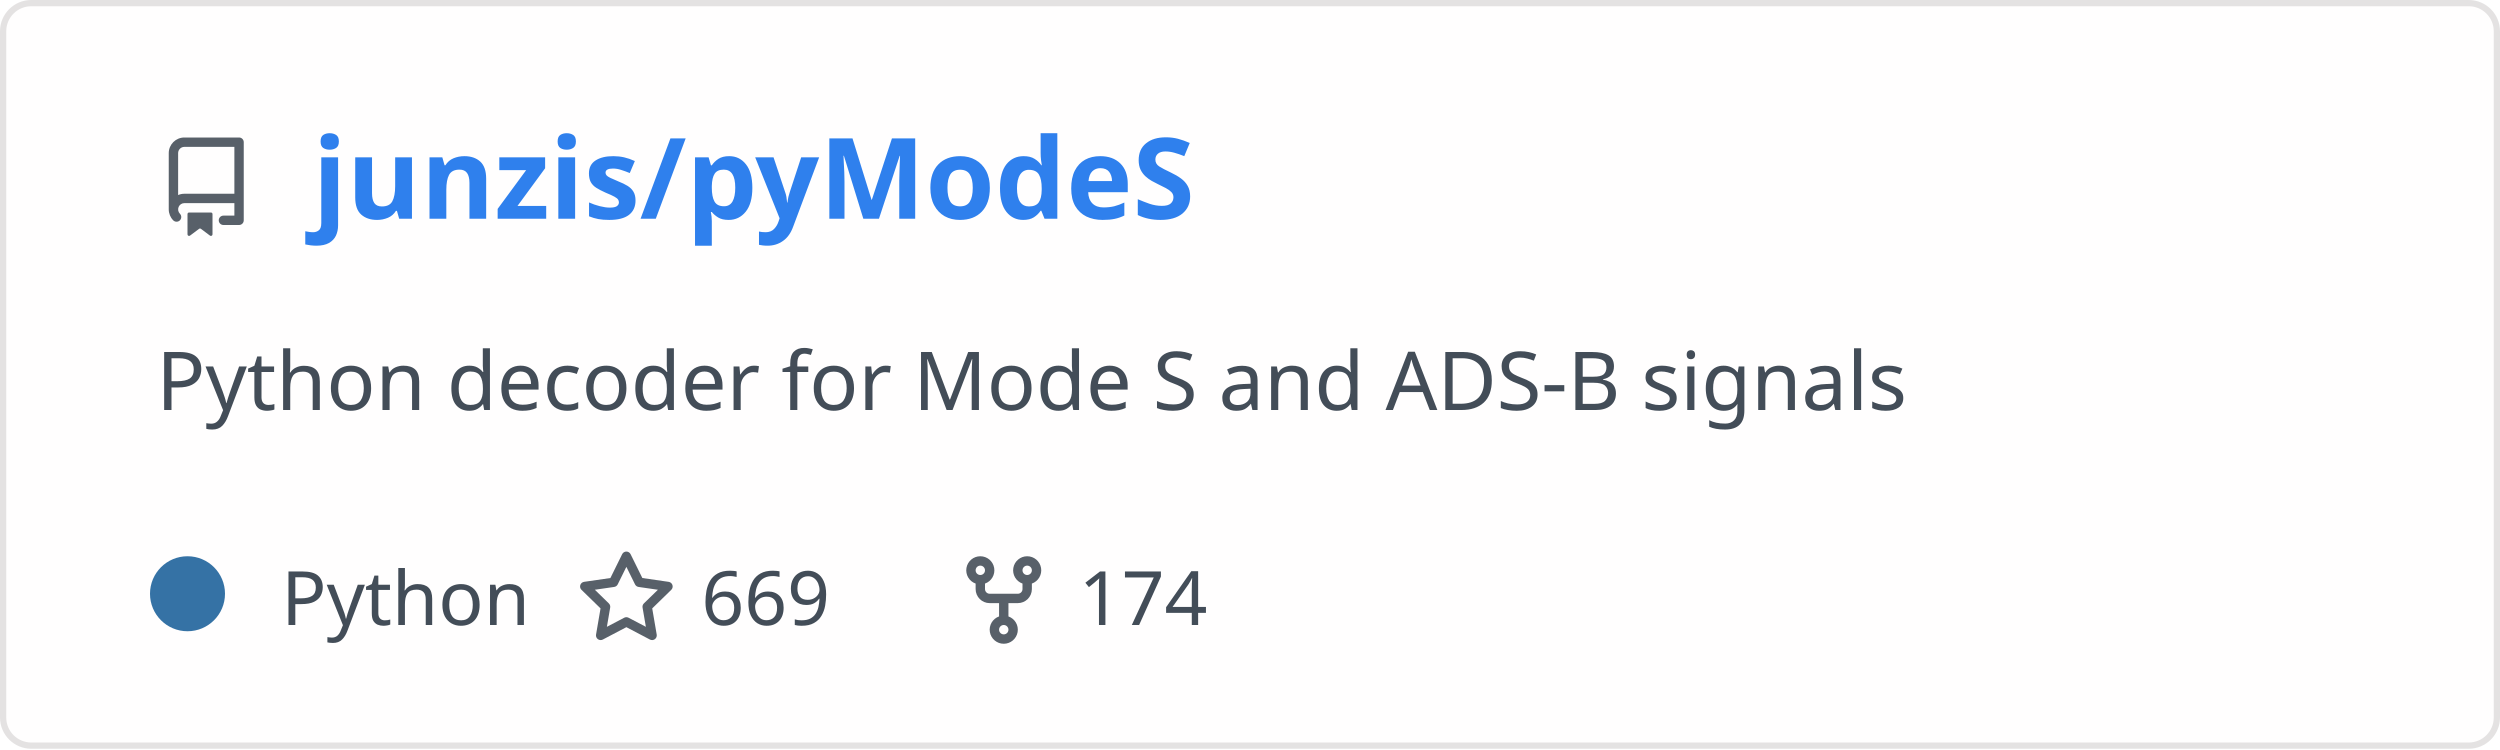
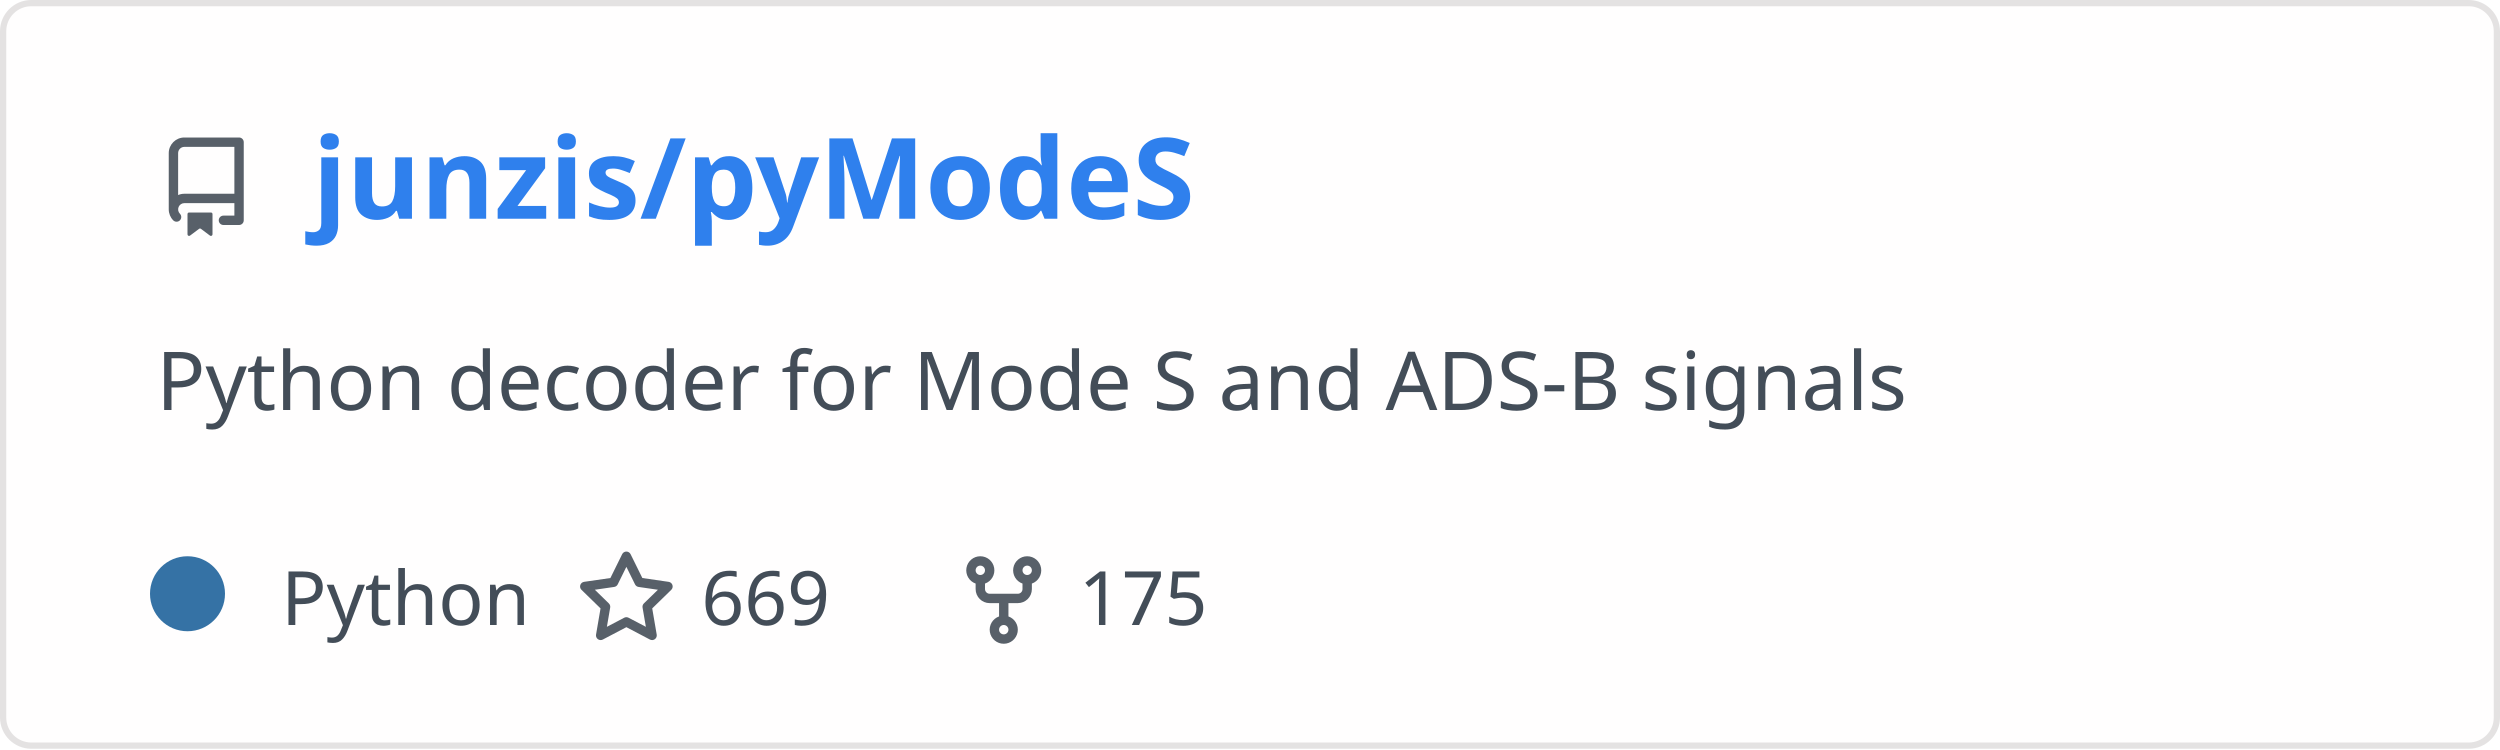
<svg xmlns="http://www.w3.org/2000/svg" width="400" height="120" viewBox="0 0 400 120" fill="none" role="img" aria-labelledby="descId">
  <style>
          .header {
            font: 600 18px 'Segoe UI', Ubuntu, Sans-Serif;
            fill: #2f80ed;
            animation: fadeInAnimation 0.8s ease-in-out forwards;
          }
          @supports(-moz-appearance: auto) {
            /* Selector detects Firefox */
            .header { font-size: 15.5px; }
          }
          
    .description {
      font: 400 13px 'Segoe UI', Ubuntu, Sans-Serif;fill: #434d58;
      
    }
    .gray { font: 400 12px 'Segoe UI', Ubuntu, Sans-Serif; fill: #434d58 }
    .badge { font: 600 11px 'Segoe UI', Ubuntu, Sans-Serif; }
    .badge rect { opacity: 0.2; stroke: #434d58 }
    .badge text { fill: #434d58 }

    .stat { font: 400 12px 'Segoe UI', Ubuntu, Sans-Serif; fill: #434d58 }
    .stagger {
      opacity: 0;
      animation: fadeInAnimation 0.3s ease-in-out forwards;
    }
    .not_bold { font-weight: 400 }
    .bold { font-weight: 700 }
    .icon {
      fill: #586069;
      display: block;
    }
  
          

          
      /* Animations */
      @keyframes scaleInAnimation {
        from {
          transform: translate(-5px, 5px) scale(0);
        }
        to {
          transform: translate(-5px, 5px) scale(1);
        }
      }
      @keyframes fadeInAnimation {
        from {
          opacity: 0;
        }
        to {
          opacity: 1;
        }
      }
    
          * { animation-duration: 0s !important; animation-delay: 0s !important; }
        </style>
  <defs>
          
          
        </defs>
  <rect data-testid="card-bg" class="card-bg" x="0.5" y="0.5" rx="4.5" height="99%" stroke="#e4e2e2" width="399" fill="#fffefe" stroke-opacity="1" />
  <g data-testid="card-title" transform="translate(25, 35)">
    <g transform="translate(0, 0)">
      <svg class="icon" x="0" y="-13" viewBox="0 0 16 16" version="1.1" width="16" height="16">
        <path fill-rule="evenodd" d="M2 2.5A2.5 2.5 0 014.5 0h8.75a.75.75 0 01.75.75v12.5a.75.75 0 01-.75.75h-2.5a.75.75 0 110-1.5h1.75v-2h-8a1 1 0 00-.714 1.7.75.75 0 01-1.072 1.05A2.495 2.495 0 012 11.5v-9zm10.5-1V9h-8c-.356 0-.694.074-1 .208V2.5a1 1 0 011-1h8zM5 12.25v3.25a.25.25 0 00.4.2l1.45-1.087a.25.25 0 01.3 0L8.6 15.7a.25.25 0 00.4-.2v-3.25a.25.25 0 00-.25-.25h-3.5a.25.25 0 00-.25.25z" />
      </svg>
    </g>
    <g transform="translate(25, 0)">
      <text x="0" y="0" class="header" data-testid="header">junzis/pyModeS</text>
    </g>
  </g>
  <g data-testid="main-card-body" transform="translate(0, 55)">
    <text class="description" x="25" y="-5">
      <tspan dy="1.2em" x="25">Python decoder for Mode S and ADS-B signals</tspan>
    </text>
    <g transform="translate(30, 45)">
      <g transform="translate(0, 0)">
        <g data-testid="primary-lang">
          <circle data-testid="lang-color" cx="0" cy="-5" r="6" fill="#3572A5" />
          <text data-testid="lang-name" class="gray" x="15">Python</text>
        </g>
      </g>
      <g transform="translate(62.22, 0)">
        <g transform="translate(0, 0)">
          <svg class="icon" y="-12" viewBox="0 0 16 16" version="1.1" width="16" height="16">
            <path fill-rule="evenodd" d="M8 .25a.75.75 0 01.673.418l1.882 3.815 4.21.612a.75.75 0 01.416 1.279l-3.046 2.97.719 4.192a.75.75 0 01-1.088.791L8 12.347l-3.766 1.98a.75.75 0 01-1.088-.79l.72-4.194L.818 6.374a.75.75 0 01.416-1.28l4.21-.611L7.327.668A.75.75 0 018 .25zm0 2.445L6.615 5.5a.75.75 0 01-.564.41l-3.097.45 2.24 2.184a.75.75 0 01.216.664l-.528 3.084 2.769-1.456a.75.75 0 01.698 0l2.77 1.456-.53-3.084a.75.75 0 01.216-.664l2.24-2.183-3.096-.45a.75.75 0 01-.564-.41L8 2.694v.001z" />
          </svg>
        </g>
        <g transform="translate(20, 0)">
          <text data-testid="stargazers" class="gray">669</text>
        </g>
      </g>
      <g transform="translate(122.6, 0)">
        <g transform="translate(0, 0)">
          <svg class="icon" y="-12" viewBox="0 0 16 16" version="1.1" width="16" height="16">
            <path fill-rule="evenodd" d="M5 3.25a.75.75 0 11-1.5 0 .75.75 0 011.5 0zm0 2.122a2.25 2.25 0 10-1.5 0v.878A2.25 2.25 0 005.75 8.5h1.5v2.128a2.251 2.251 0 101.5 0V8.5h1.5a2.25 2.25 0 002.25-2.25v-.878a2.25 2.25 0 10-1.5 0v.878a.75.75 0 01-.75.75h-4.5A.75.75 0 015 6.25v-.878zm3.75 7.378a.75.75 0 11-1.5 0 .75.75 0 011.5 0zm3-8.75a.75.75 0 100-1.5.75.75 0 000 1.5z" />
          </svg>
        </g>
        <g transform="translate(20, 0)">
-           <text data-testid="forkcount" class="gray">174</text>
+           <text data-testid="forkcount" class="gray">175</text>
        </g>
      </g>
    </g>
    <svg x="0" y="0">
      <g transform="translate(-3, 68)">
      
    </g>
    </svg>
  </g>
</svg>
